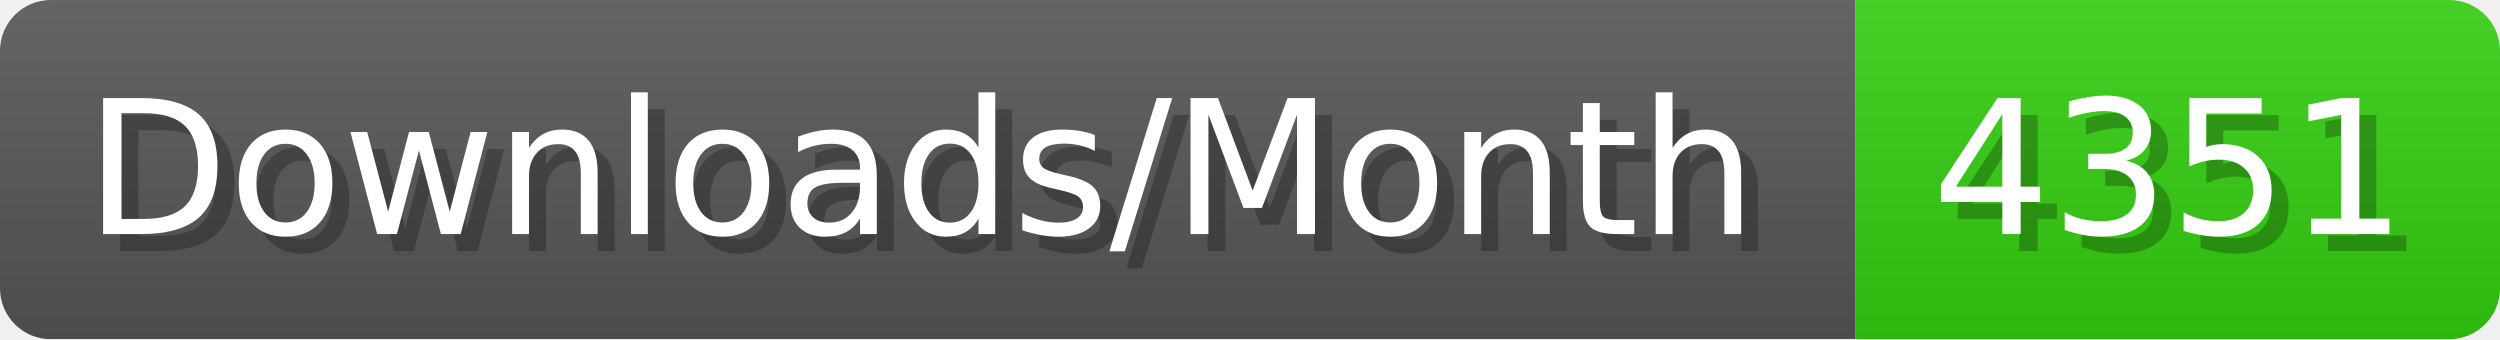
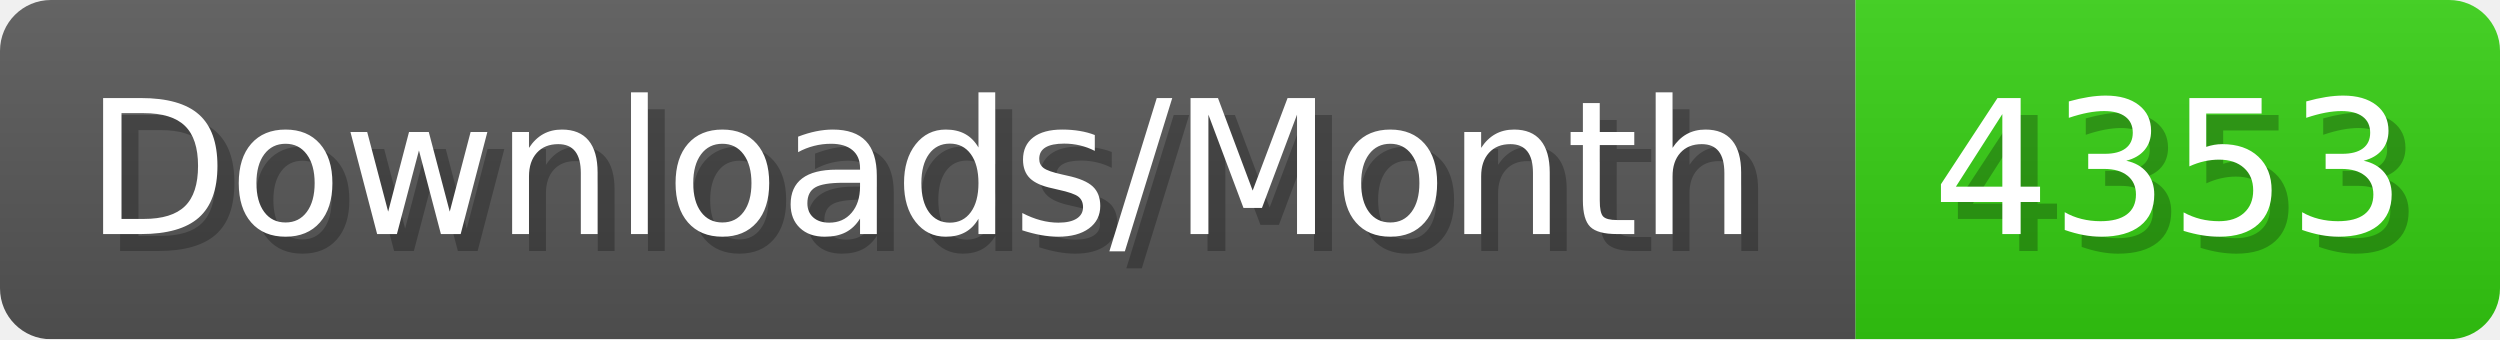
- <svg xmlns="http://www.w3.org/2000/svg" width="147.4" height="20" viewBox="0 0 1474 200" role="img" aria-label="Downloads/Month: 4351">
+ <svg xmlns="http://www.w3.org/2000/svg" width="147.4" height="20" viewBox="0 0 1474 200" role="img" aria-label="Downloads/Month: 4353">
  <linearGradient id="YlXUI" x2="0" y2="100%">
    <stop offset="0" stop-opacity=".1" stop-color="#EEE" />
    <stop offset="1" stop-opacity=".1" />
  </linearGradient>
  <mask id="JHhop">
    <rect width="1474" height="200" rx="30" fill="#FFF" />
  </mask>
  <g mask="url(#JHhop)">
    <rect width="1094" height="200" fill="#555" />
    <rect width="380" height="200" fill="#3C1" x="1094" />
    <rect width="1474" height="200" fill="url(#YlXUI)" />
  </g>
  <g aria-hidden="true" fill="#fff" text-anchor="start" font-family="Verdana,DejaVu Sans,sans-serif" font-size="110">
    <text x="60" y="148" textLength="994" fill="#000" opacity="0.25">Downloads/Month</text>
    <text x="50" y="138" textLength="994">Downloads/Month</text>
-     <text x="1149" y="148" textLength="280" fill="#000" opacity="0.25">4351</text>
-     <text x="1139" y="138" textLength="280">4351</text>
+     <text x="1149" y="148" textLength="280" fill="#000" opacity="0.25">4353</text>
+     <text x="1139" y="138" textLength="280">4353</text>
  </g>
</svg>
